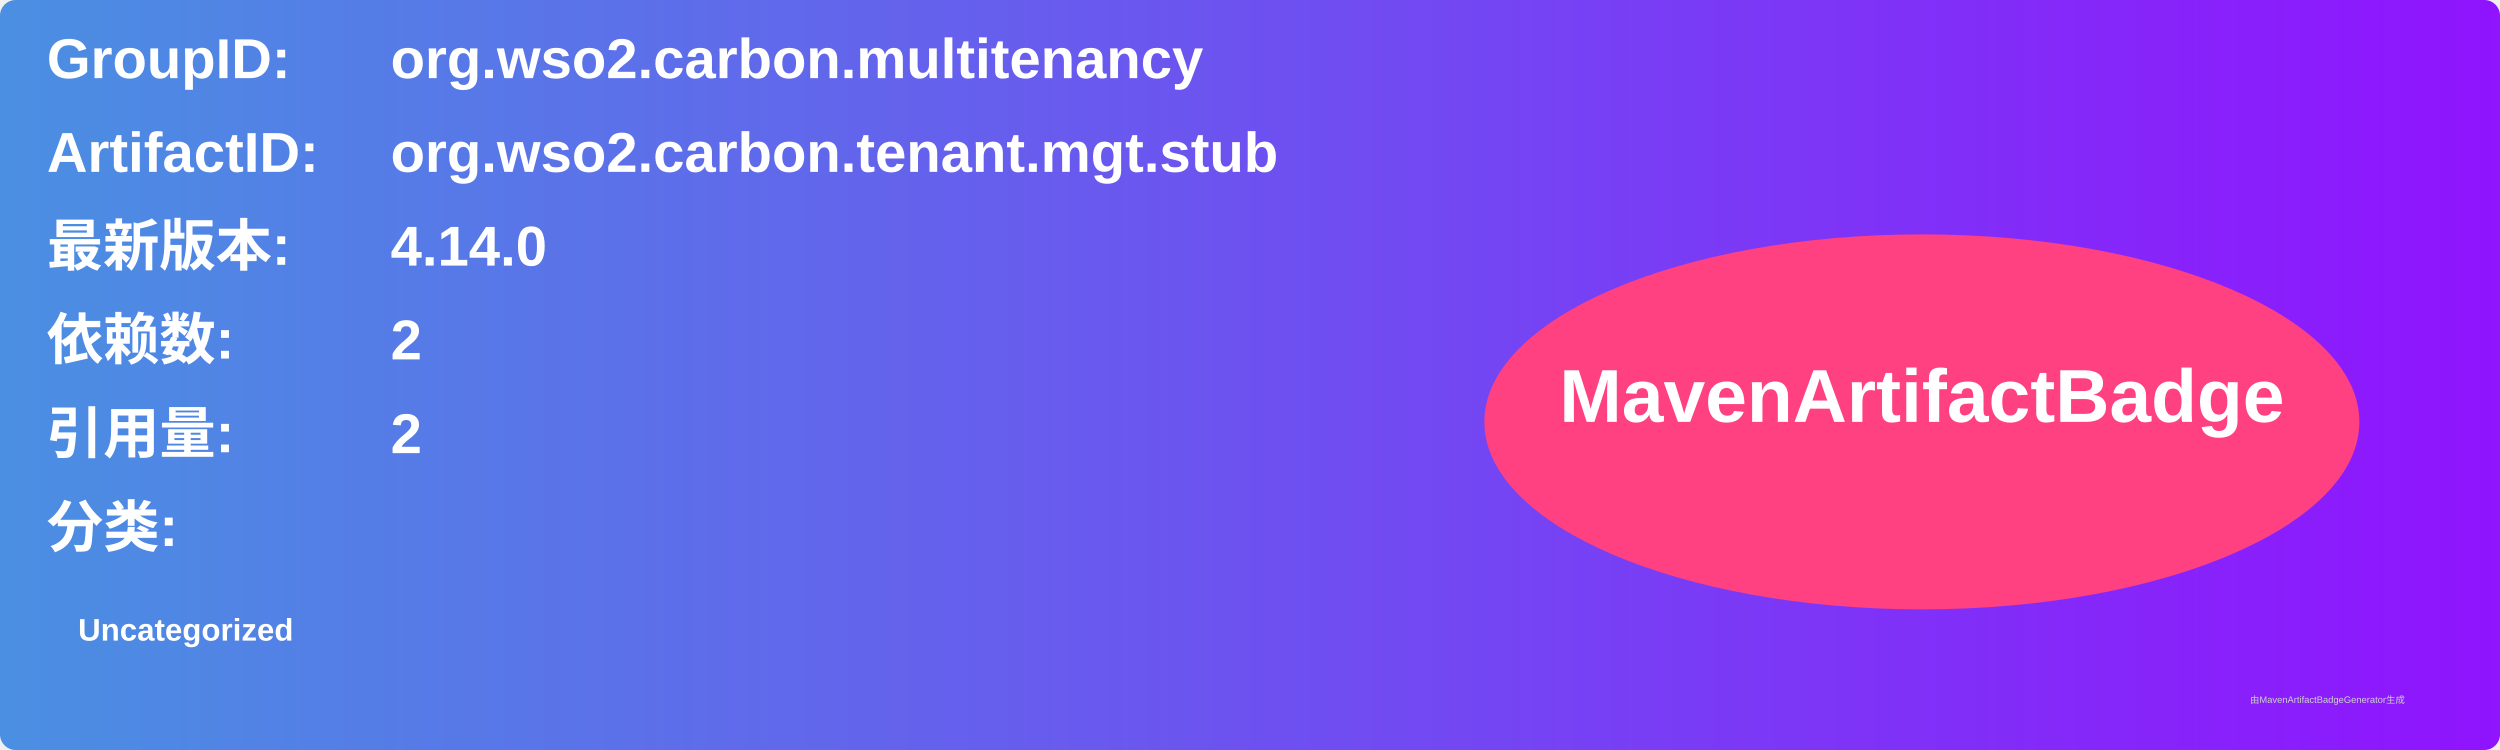
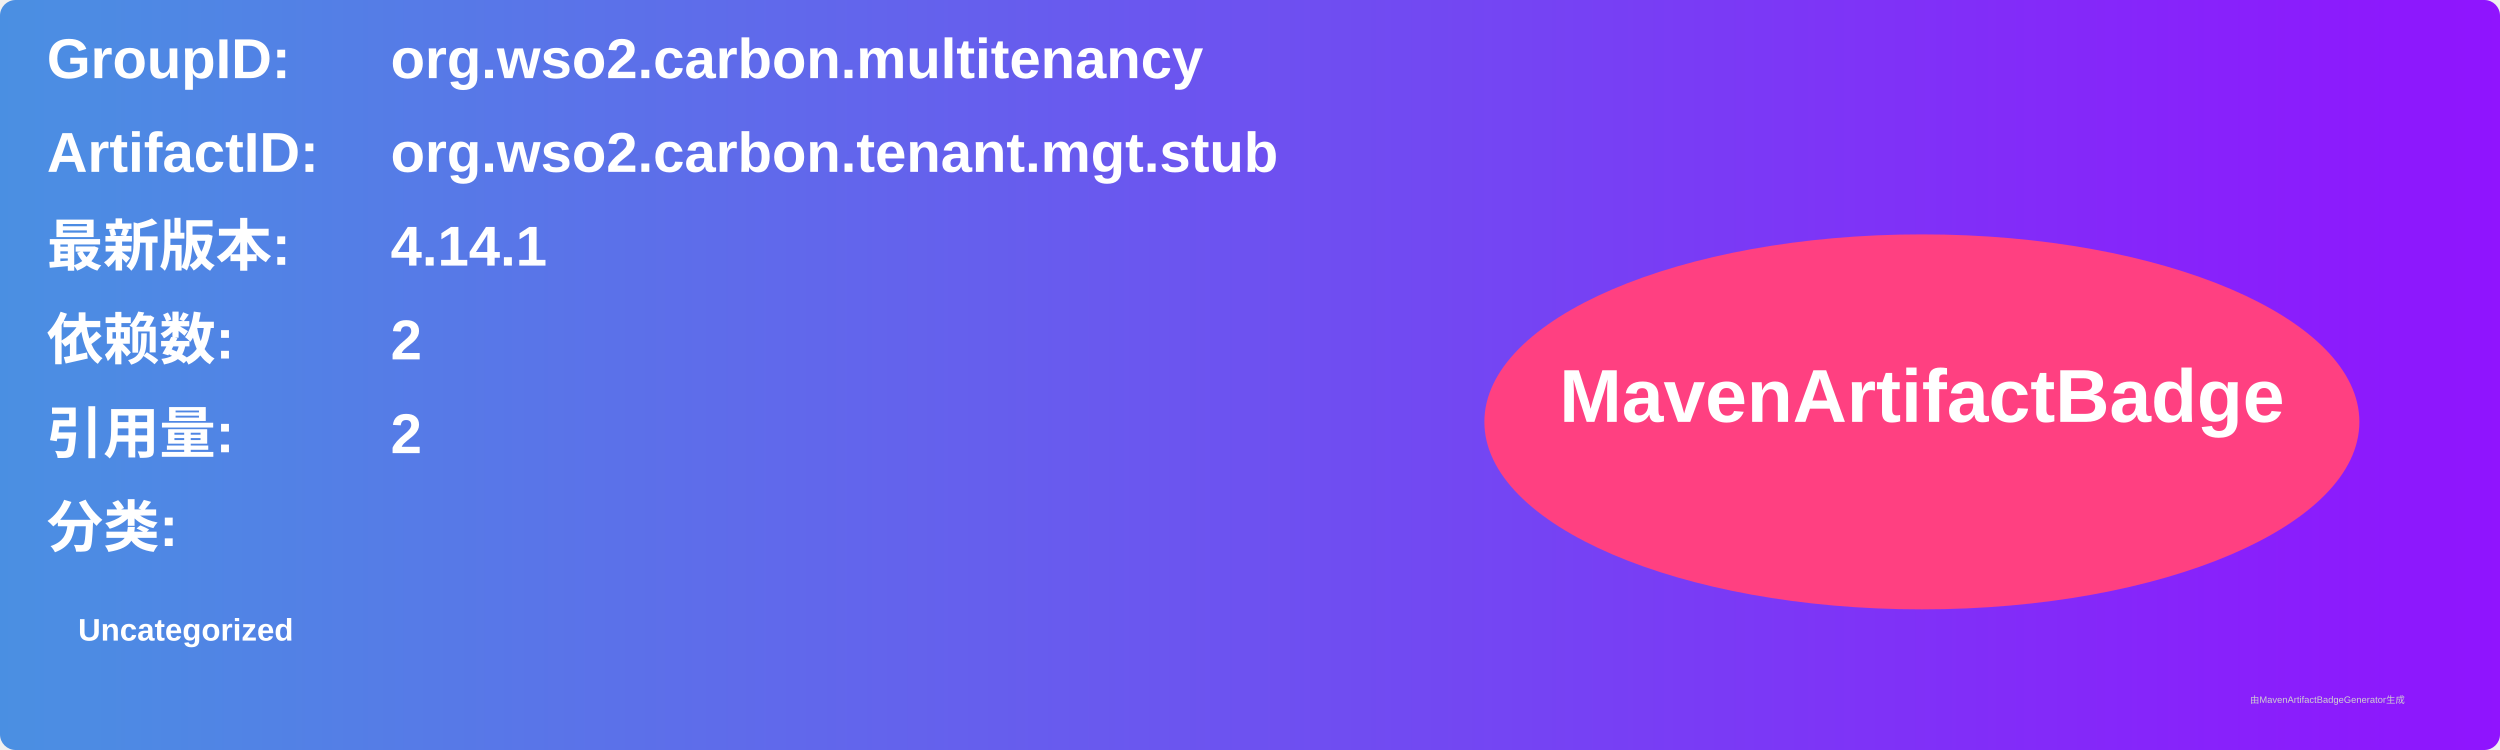
<svg xmlns="http://www.w3.org/2000/svg" width="800" height="240" viewBox="0 0 800 240">
  <linearGradient id="grad" x1="0%" y1="0%" x2="100%" y2="0%">
    <stop offset="0%" stop-color="#4a90e2" />
    <stop offset="100%" stop-color="#9013fe" />
  </linearGradient>
  <rect width="100%" height="100%" rx="5" ry="5" fill="url(#grad)" />
  <g transform="translate(15, 15)">
    <text x="0" y="10" font-family="Arial" font-size="18" fill="white" font-weight="bold" width="260">GroupID:</text>
    <text x="110" y="10" font-family="Arial" font-size="18" fill="white" font-weight="bold" width="460">org.wso2.carbon.multitenancy</text>
    <text x="0" y="40" font-family="Arial" font-size="18" fill="white" font-weight="bold" width="260">ArtifactID:</text>
    <text x="110" y="40" font-family="Arial" font-size="18" fill="white" font-weight="bold" width="460">org.wso2.carbon.tenant.mgt.stub</text>
    <text x="0" y="70" font-family="Arial" font-size="18" fill="white" font-weight="bold">最新版本:</text>
    <text x="110" y="70" font-family="Arial" font-size="18" fill="white" font-weight="bold">
-       <tspan font-weight="bold">4.14.0</tspan>
+       <tspan font-weight="bold">4.14.1</tspan>
    </text>
    <text x="0" y="100" font-family="Arial" font-size="18" fill="white" font-weight="bold">依赖数: </text>
    <text x="110" y="100" font-family="Arial" font-size="18" fill="white">
      <tspan font-weight="bold">2</tspan>
    </text>
    <text x="0" y="130" font-family="Arial" font-size="18" fill="white" font-weight="bold">引用量: </text>
    <text x="110" y="130" font-family="Arial" font-size="18" fill="white">
      <tspan font-weight="bold">2</tspan>
    </text>
    <text x="0" y="160" font-family="Arial" font-size="18" fill="white" font-weight="bold">分类:</text>
    <text x="10" y="190" font-family="Arial" font-size="10" fill="white">
      <tspan font-weight="bold">Uncategorized</tspan>
    </text>
    <ellipse cx="600" cy="120" rx="140" ry="60" fill="#ff4081" />
    <text x="600" y="120" text-anchor="middle" font-family="Arial" font-size="24" fill="white" font-weight="bold">MavenArtifactBadge</text>
  </g>
  <text x="720" y="225" font-family="Arial" font-size="3" fill="#d0d0d0">由MavenArtifactBadgeGenerator生成</text>
</svg>
